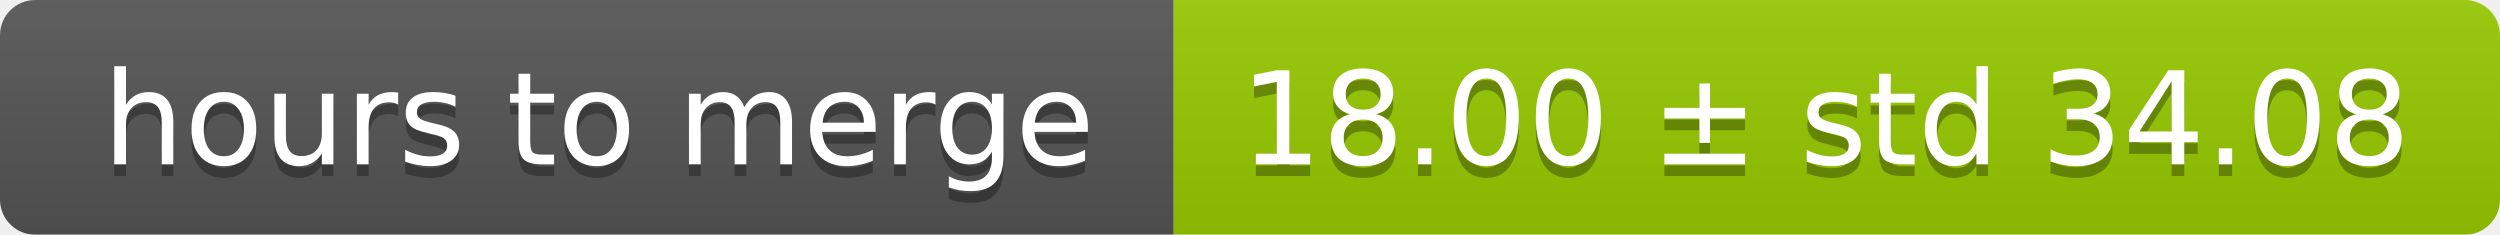
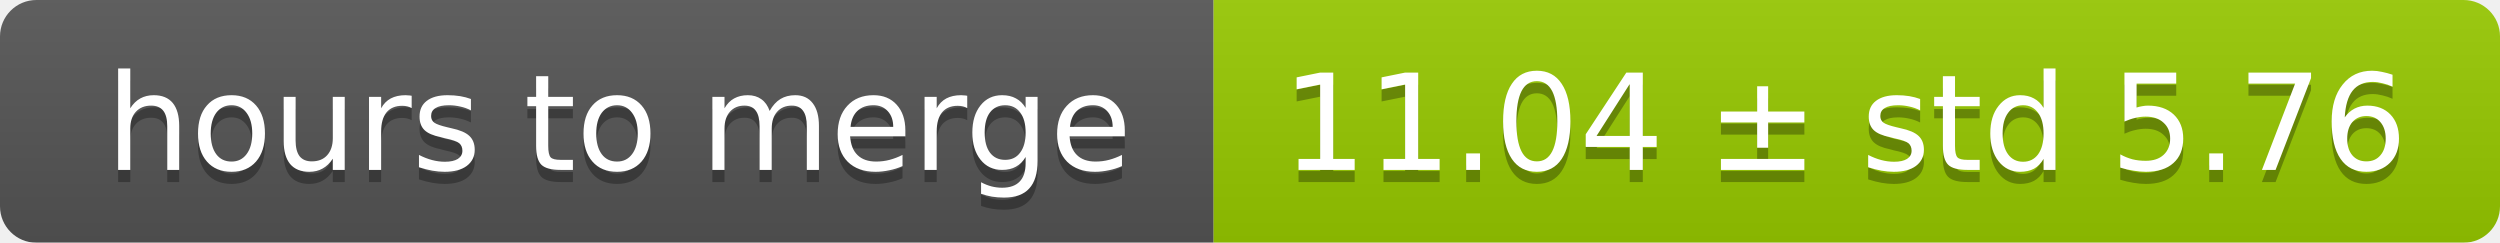
- <svg xmlns="http://www.w3.org/2000/svg" width="213" height="20">
+ <svg xmlns="http://www.w3.org/2000/svg" width="206" height="20">
  <linearGradient id="smooth" x2="0" y2="100%">
    <stop offset="0" stop-color="#bbb" stop-opacity=".1" />
    <stop offset="1" stop-opacity=".1" />
  </linearGradient>
  <mask id="round">
-     <rect width="213" height="20" rx="3" fill="#fff" />
+     <rect width="206" height="20" rx="3" fill="#fff" />
  </mask>
  <g mask="url(#round)">
    <rect width="100" height="20" fill="#555" />
-     <rect x="100" width="113" height="20" fill="#97ca00" />
-     <rect width="213" height="20" fill="url(#smooth)" />
+     <rect x="100" width="106" height="20" fill="#97ca00" />
+     <rect width="206" height="20" fill="url(#smooth)" />
  </g>
  <g fill="#fff" text-anchor="middle" font-family="DejaVu Sans,Verdana,Geneva,sans-serif" font-size="11">
    <text x="51" y="15" fill="#010101" fill-opacity=".3">hours to merge</text>
    <text x="51" y="14">hours to merge</text>
-     <text x="155.5" y="15" fill="#010101" fill-opacity=".3">18.00 ± std 34.08</text>
-     <text x="155.5" y="14">18.00 ± std 34.08</text>
+     <text x="152" y="15" fill="#010101" fill-opacity=".3">11.04 ± std 5.76</text>
+     <text x="152" y="14">11.04 ± std 5.76</text>
  </g>
</svg>
